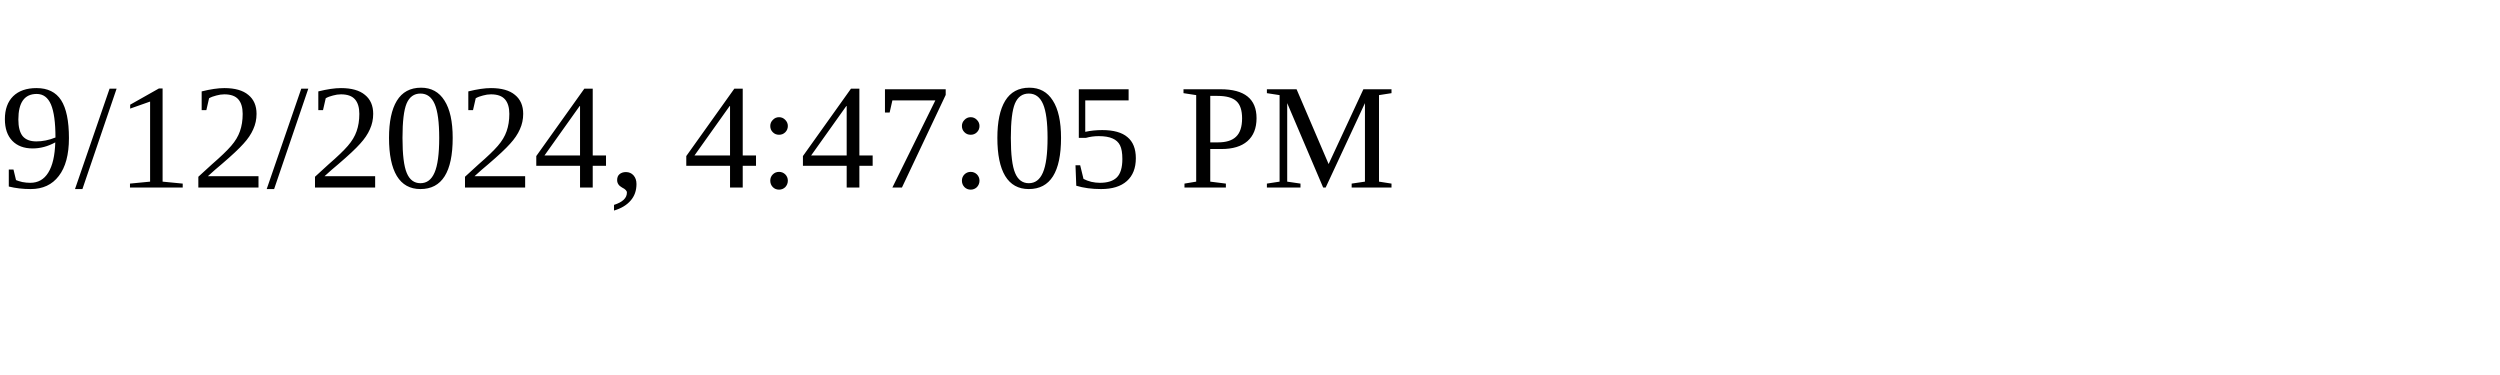
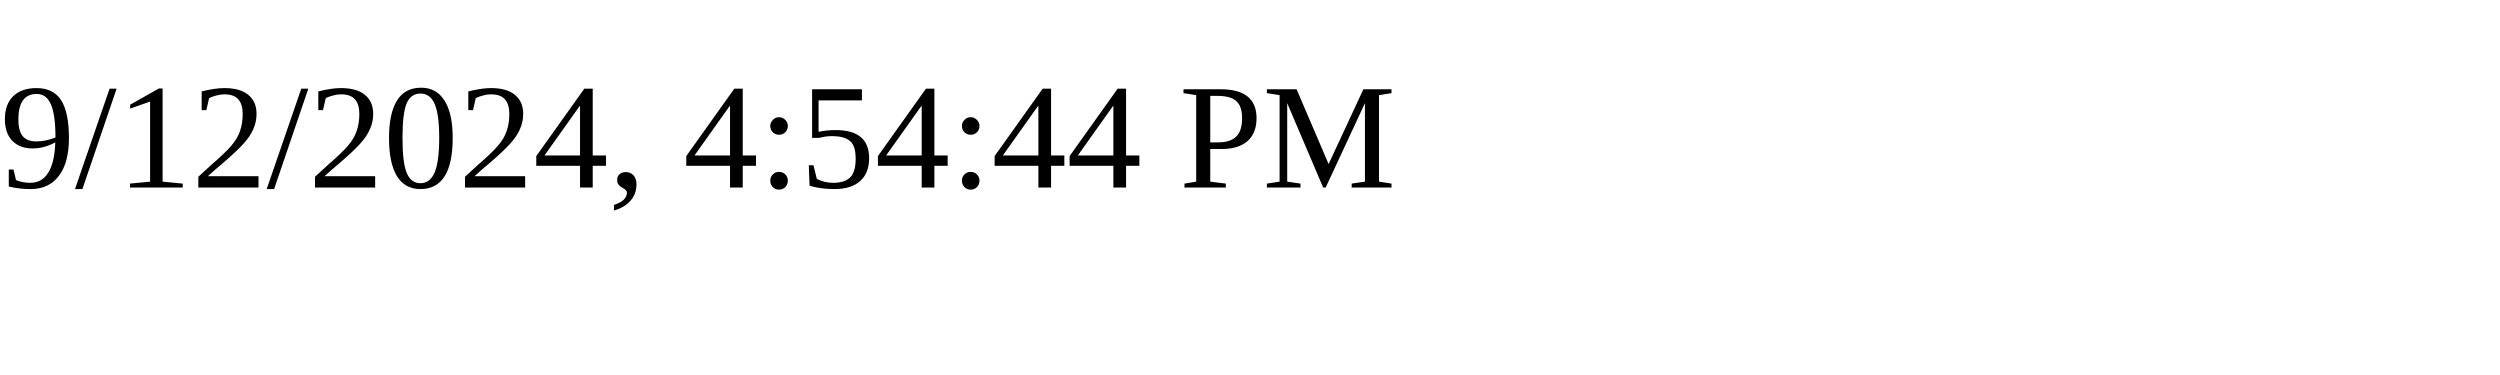
<svg xmlns="http://www.w3.org/2000/svg" height="30" width="200">
-   <text x="0" y="15">9/12/2024, 4:47:05 PM</text>
+   <text x="0" y="15">9/12/2024, 4:54:44 PM</text>
</svg>
